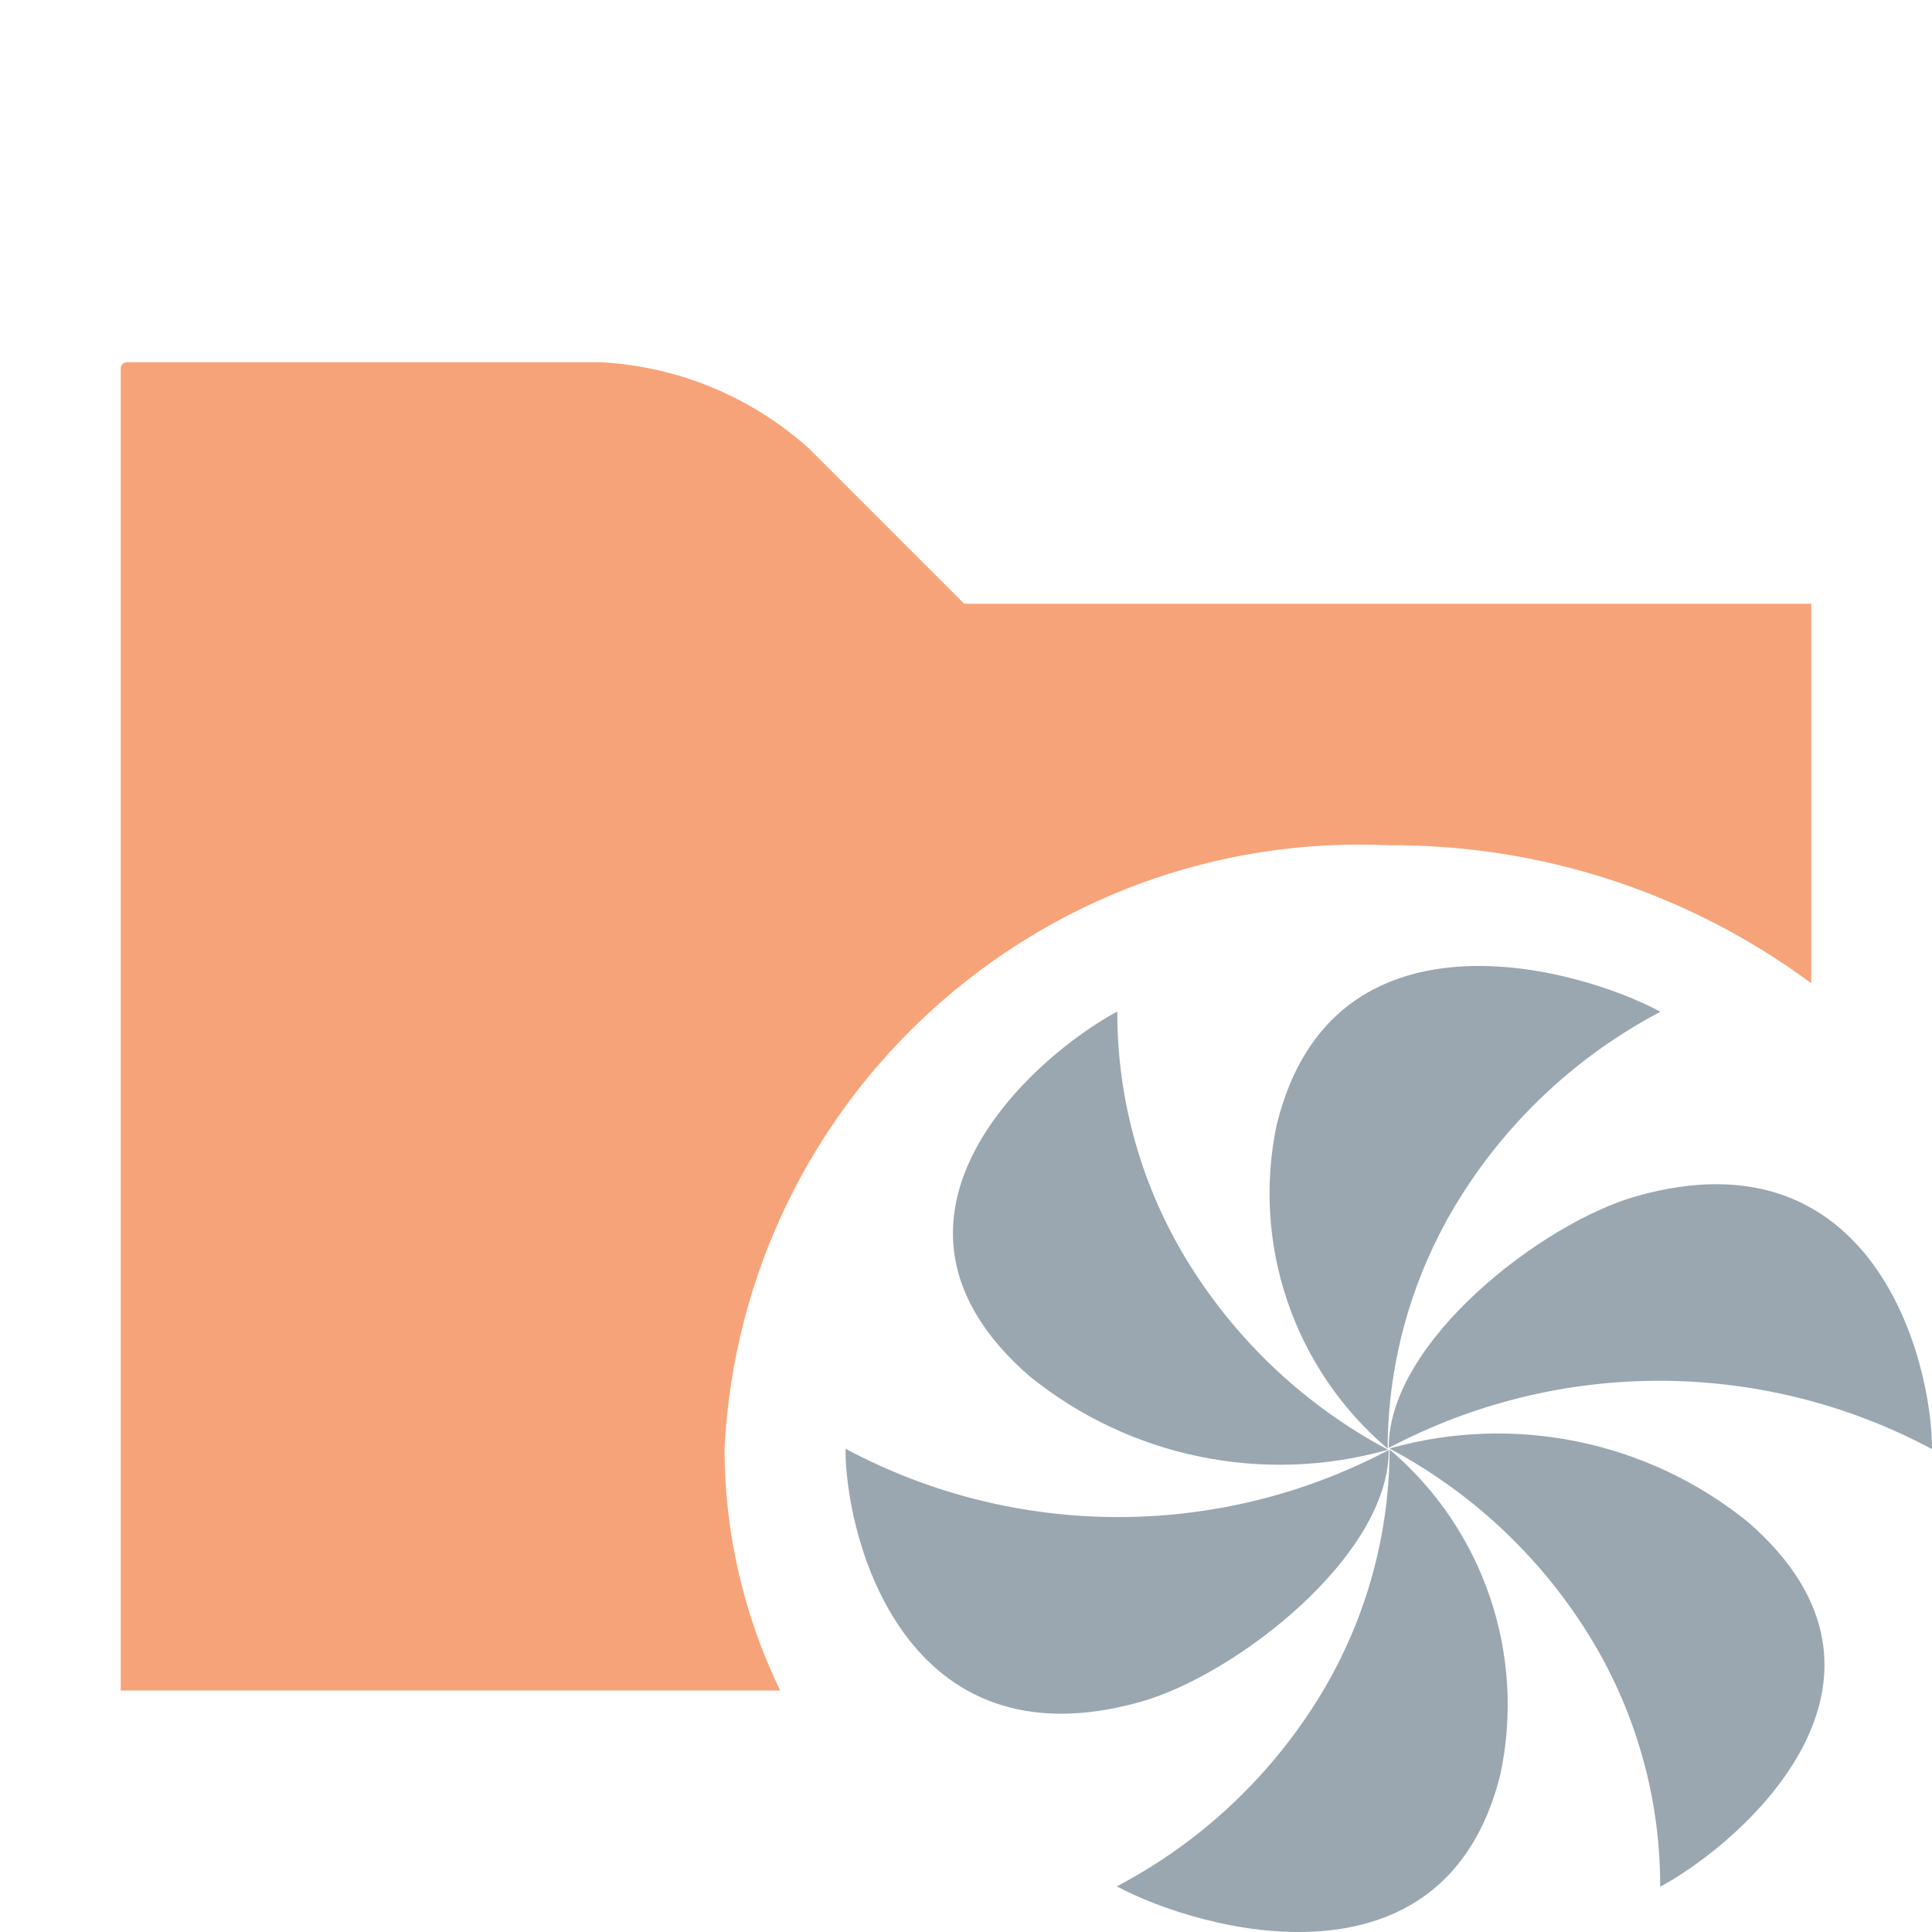
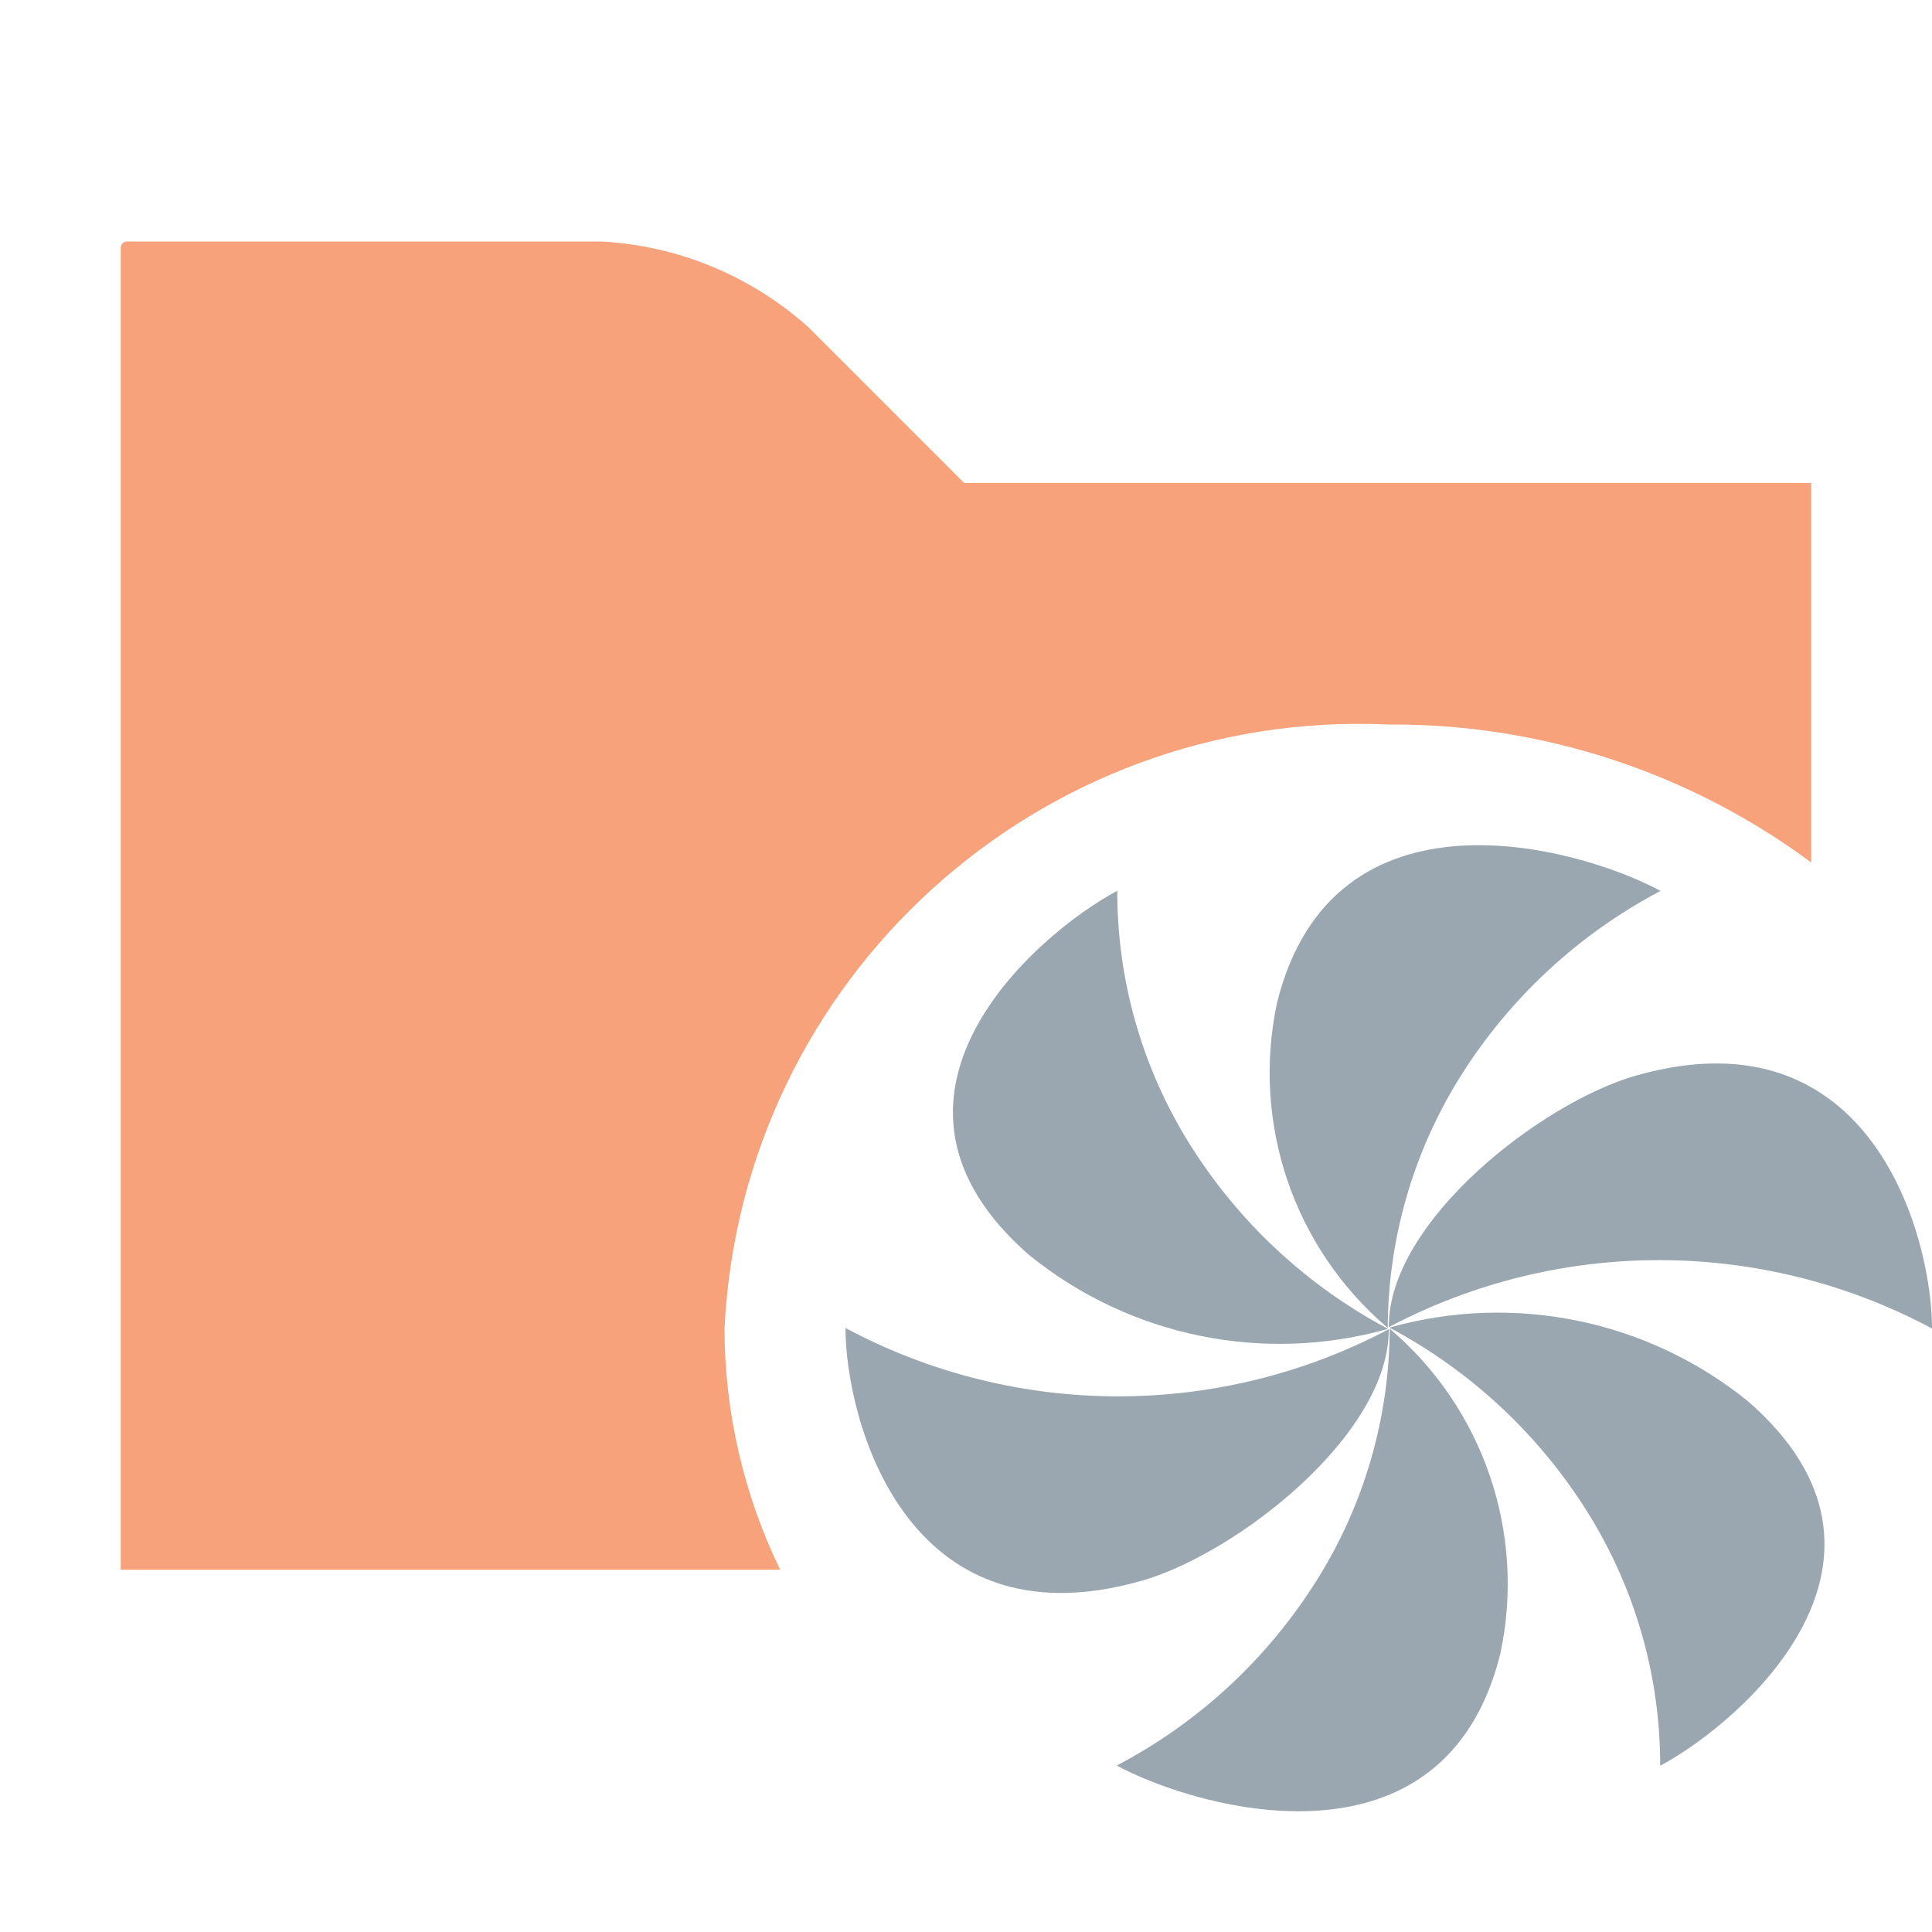
- <svg xmlns="http://www.w3.org/2000/svg" id="Layer_1" data-name="Layer 1" viewBox="0 0 16 16">
-   <g opacity="0.6">
-     <path d="M6,12a5.268,5.268,0,0,1,5.5-5A5.821,5.821,0,0,1,15,8.143V5H7.985L6.696,3.711A2.8,2.8,0,0,0,4.979,3H1.051A0.051,0.051,0,0,0,1,3.051V14H6.461A4.597,4.597,0,0,1,6,12Z" fill="#f26522" />
-   </g>
-   <g>
-     <path d="M16,11.999l-0.0.002a4.791,4.791,0,0,0-4.499-.01v-0.005c0-.877,1.271-1.858,2.049-2.079C15.512,9.351,16,11.262,16,11.999Zm-6.548,2.093c0.778-.22,2.049-1.202,2.049-2.079v-0.005a4.792,4.792,0,0,1-4.499-.01v0.002C7.002,12.738,7.49,14.649,9.452,14.092Z" fill="#9aa7b0" />
-     <path d="M9.251,8.378l0.002-.001a3.938,3.938,0,0,0,.602,2.102,4.335,4.335,0,0,0,1.638,1.526l-0.005.003a3.295,3.295,0,0,1-2.961-.61C7.027,10.095,8.564,8.746,9.251,8.378Zm5.224,4.226a3.295,3.295,0,0,0-2.961-.61l-0.005.003a4.334,4.334,0,0,1,1.638,1.526,3.939,3.939,0,0,1,.602,2.102l0.002-.001C14.438,15.253,15.974,13.905,14.474,12.603Z" fill="#9aa7b0" />
-     <path d="M9.251,15.623l-0.002-.001a4.335,4.335,0,0,0,1.657-1.536,3.941,3.941,0,0,0,.602-2.081l0.005,0.003a2.773,2.773,0,0,1,.912,2.689C11.963,16.554,9.938,15.991,9.251,15.623Zm1.324-6.319a2.774,2.774,0,0,0,.912,2.689l0.005,0.003a3.938,3.938,0,0,1,.602-2.081,4.335,4.335,0,0,1,1.657-1.536l-0.002-.001C13.063,8.008,11.038,7.446,10.576,9.304Z" fill="#9aa7b0" />
+ <svg xmlns="http://www.w3.org/2000/svg" width="16" height="16" viewBox="0 0 16 16">
+   <g fill="none" fill-rule="evenodd">
+     <path fill="#F26522" fill-opacity=".6" d="M6,11 C6.145,8.103 8.603,5.868 11.5,6 C12.76,5.992 13.988,6.393 15,7.143 L15,4 L7.985,4 L6.696,2.711 C6.222,2.285 5.616,2.034 4.979,2 L1.051,2 C1.023,2 1,2.023 1,2.051 L1,13 L6.461,13 C6.158,12.376 6.001,11.693 6,11 Z" />
+     <path fill="#9AA7B0" d="M16,10.999 L16,11.002 C14.595,10.251 12.909,10.247 11.501,10.991 L11.501,10.986 C11.501,10.11 12.772,9.128 13.55,8.907 C15.512,8.351 16,10.262 16,10.999 Z M9.452,13.092 C10.23,12.872 11.501,11.89 11.501,11.014 L11.501,11.008 C10.093,11.753 8.406,11.749 7.002,10.998 L7.002,11 C7.002,11.738 7.49,13.649 9.452,13.092 Z" />
+     <path fill="#9AA7B0" d="M9.251,7.378 L9.253,7.376 C9.251,8.12 9.46,8.849 9.855,9.479 C10.258,10.122 10.823,10.648 11.493,11.004 L11.488,11.007 C10.461,11.295 9.357,11.068 8.527,10.397 C7.027,9.095 8.564,7.746 9.251,7.378 Z M14.474,11.603 C13.644,10.932 12.541,10.705 11.513,10.993 L11.509,10.996 C12.179,11.352 12.743,11.878 13.146,12.521 C13.541,13.151 13.75,13.88 13.749,14.623 L13.751,14.622 C14.438,14.253 15.974,12.905 14.474,11.603 Z" />
+     <path fill="#9AA7B0" d="M9.251,14.623 L9.249,14.621 C9.928,14.265 10.499,13.735 10.906,13.085 C11.298,12.462 11.506,11.74 11.509,11.004 L11.513,11.007 C12.288,11.668 12.638,12.7 12.425,13.696 C11.963,15.554 9.938,14.991 9.251,14.623 Z M10.576,8.304 C10.363,9.3 10.713,10.332 11.488,10.993 L11.493,10.996 C11.495,10.259 11.704,9.538 12.095,8.914 C12.502,8.265 13.074,7.735 13.752,7.378 L13.75,7.377 C13.063,7.008 11.038,6.446 10.576,8.304 Z" />
  </g>
</svg>
